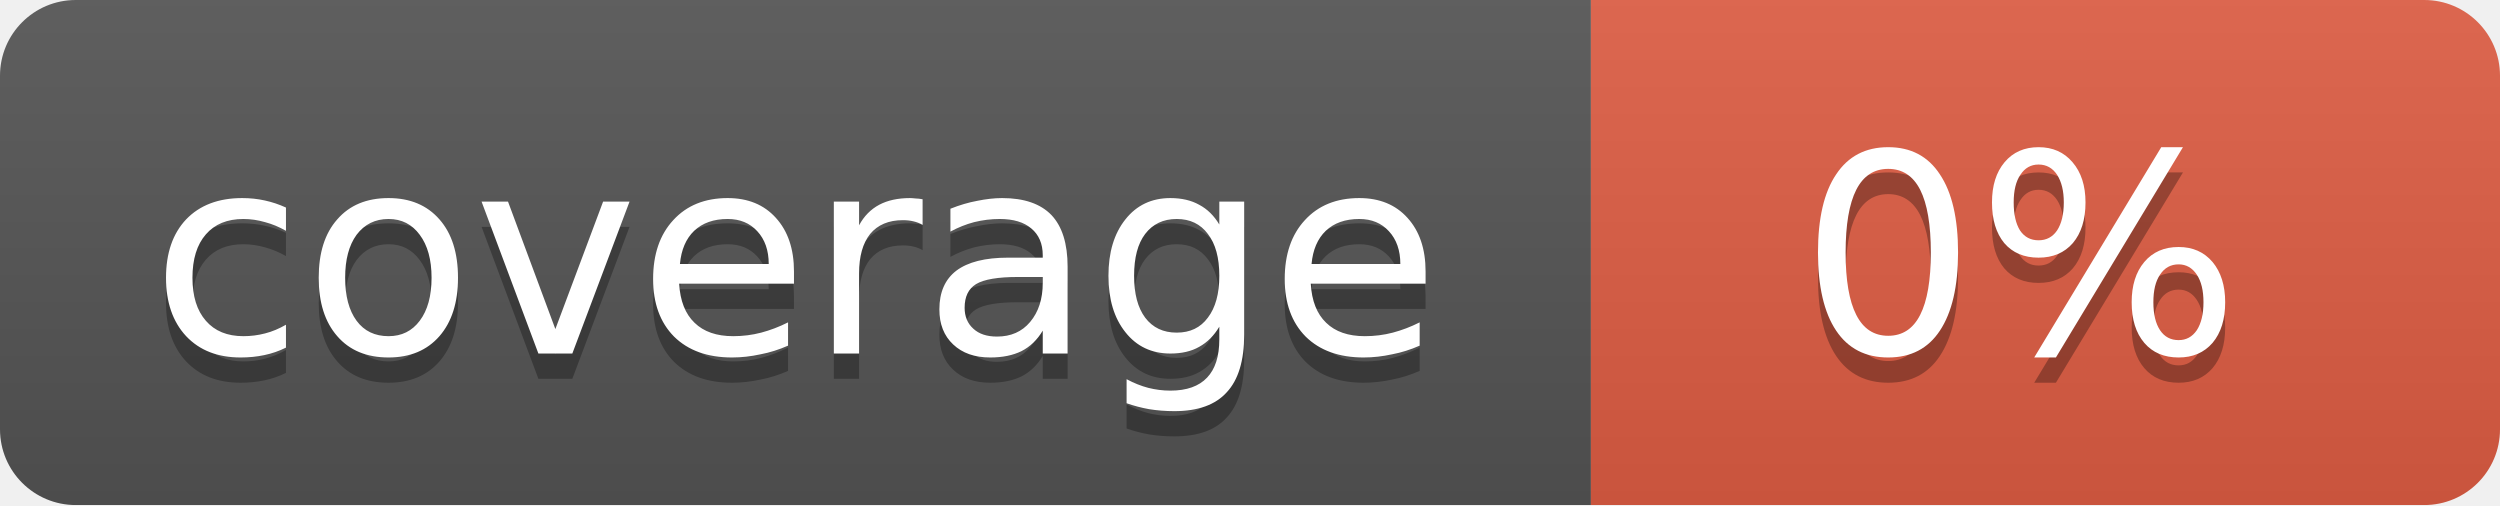
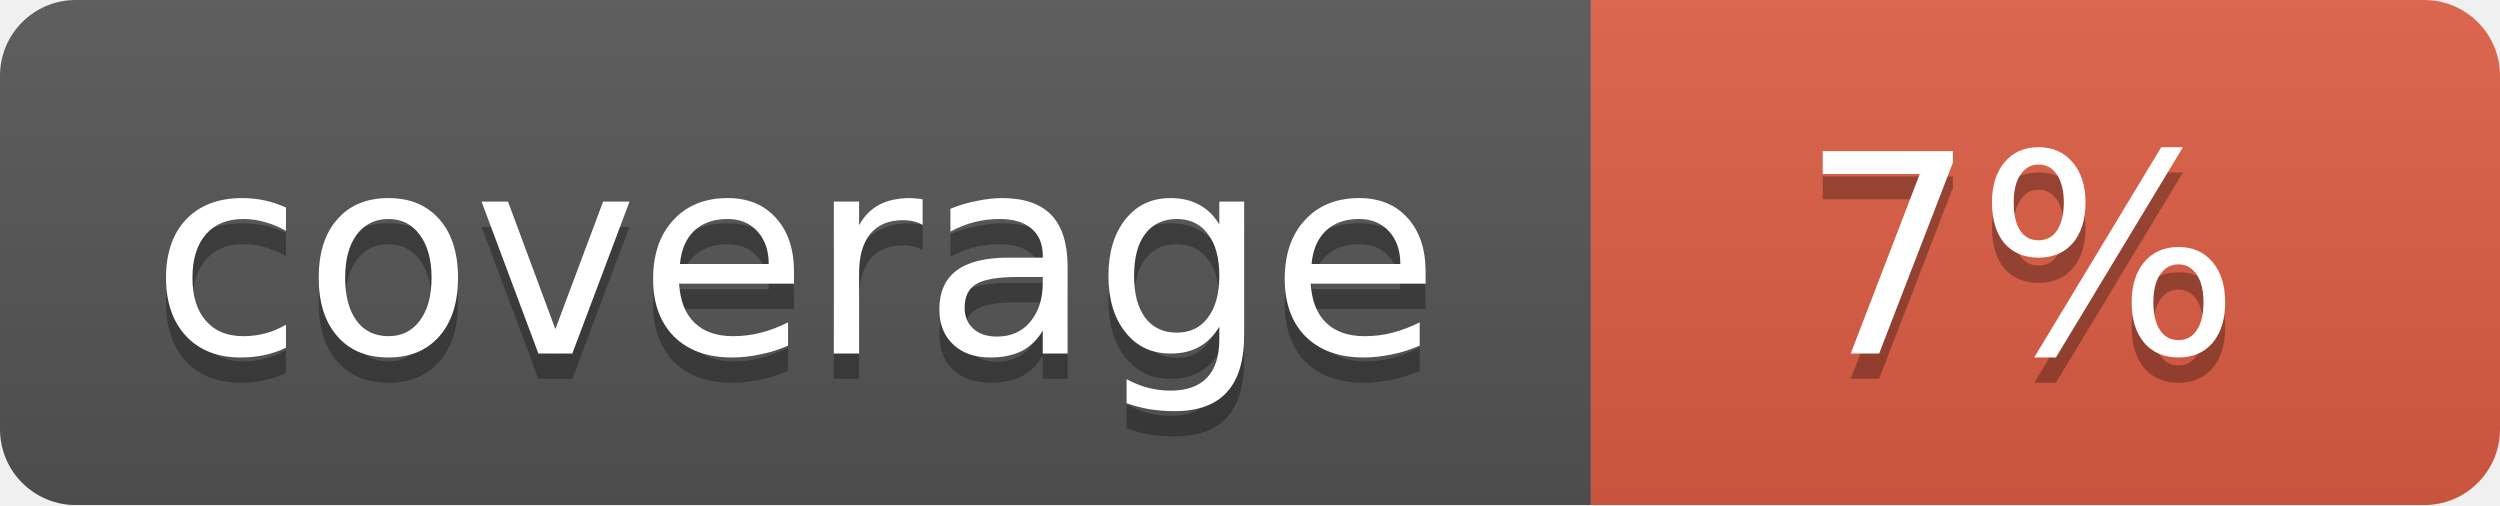
<svg xmlns="http://www.w3.org/2000/svg" width="99" height="20">
  <linearGradient id="b" x2="0" y2="100%">
    <stop offset="0" stop-color="#bbb" stop-opacity=".1" />
    <stop offset="1" stop-opacity=".1" />
  </linearGradient>
  <mask id="a">
    <rect width="99" height="20" rx="3" fill="#fff" />
  </mask>
  <g mask="url(#a)">
    <path fill="#555" d="M0 0h63v20H0z" />
    <path fill="#e05d44" d="M63 0h36v20H63z" />
    <path fill="url(#b)" d="M0 0h99v20H0z" />
  </g>
  <g fill="#fff" text-anchor="middle" font-family="DejaVu Sans,Verdana,Geneva,sans-serif" font-size="11">
    <text x="31.5" y="15" fill="#010101" fill-opacity=".3">coverage</text>
    <text x="31.5" y="14">coverage</text>
-     <text x="80" y="15" fill="#010101" fill-opacity=".3">0%</text>
-     <text x="80" y="14">0%</text>
+     <text x="80" y="15" fill="#010101" fill-opacity=".3">7%</text>
+     <text x="80" y="14">7%</text>
  </g>
</svg>
